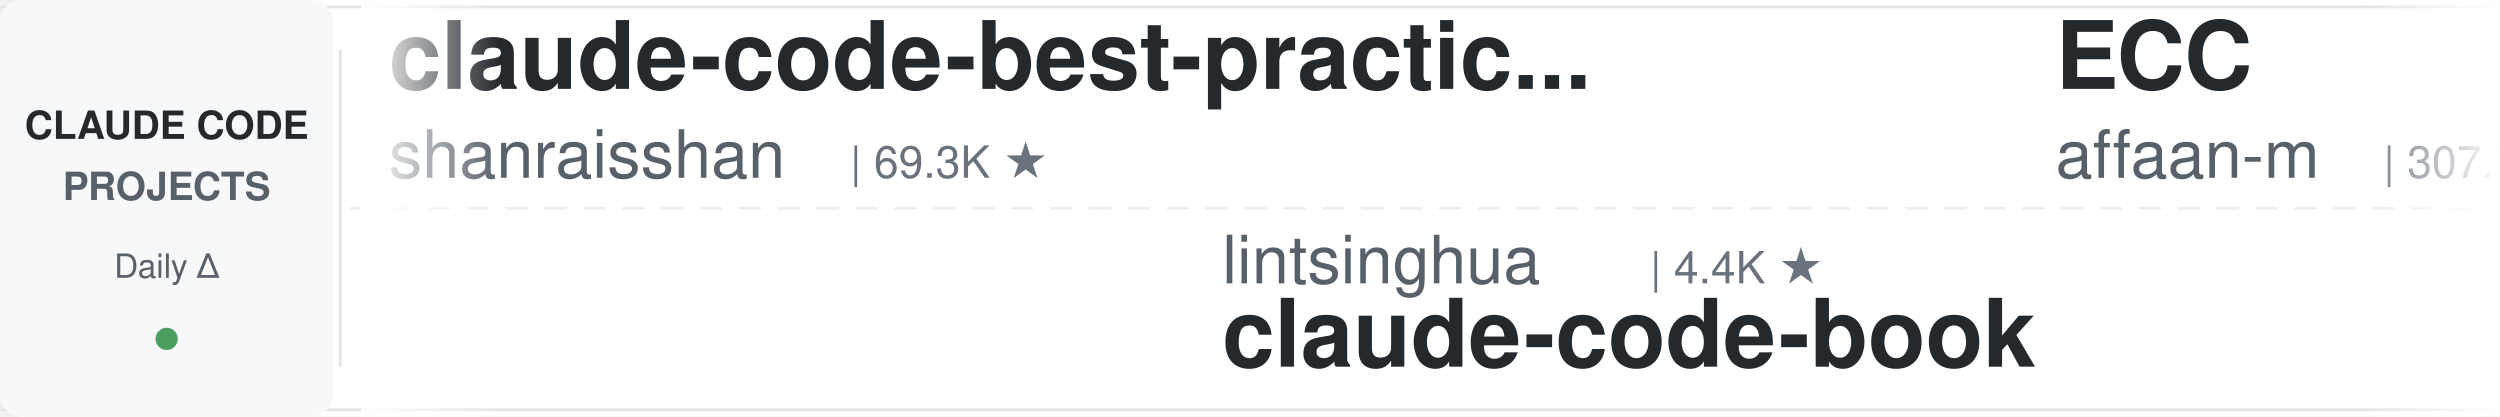
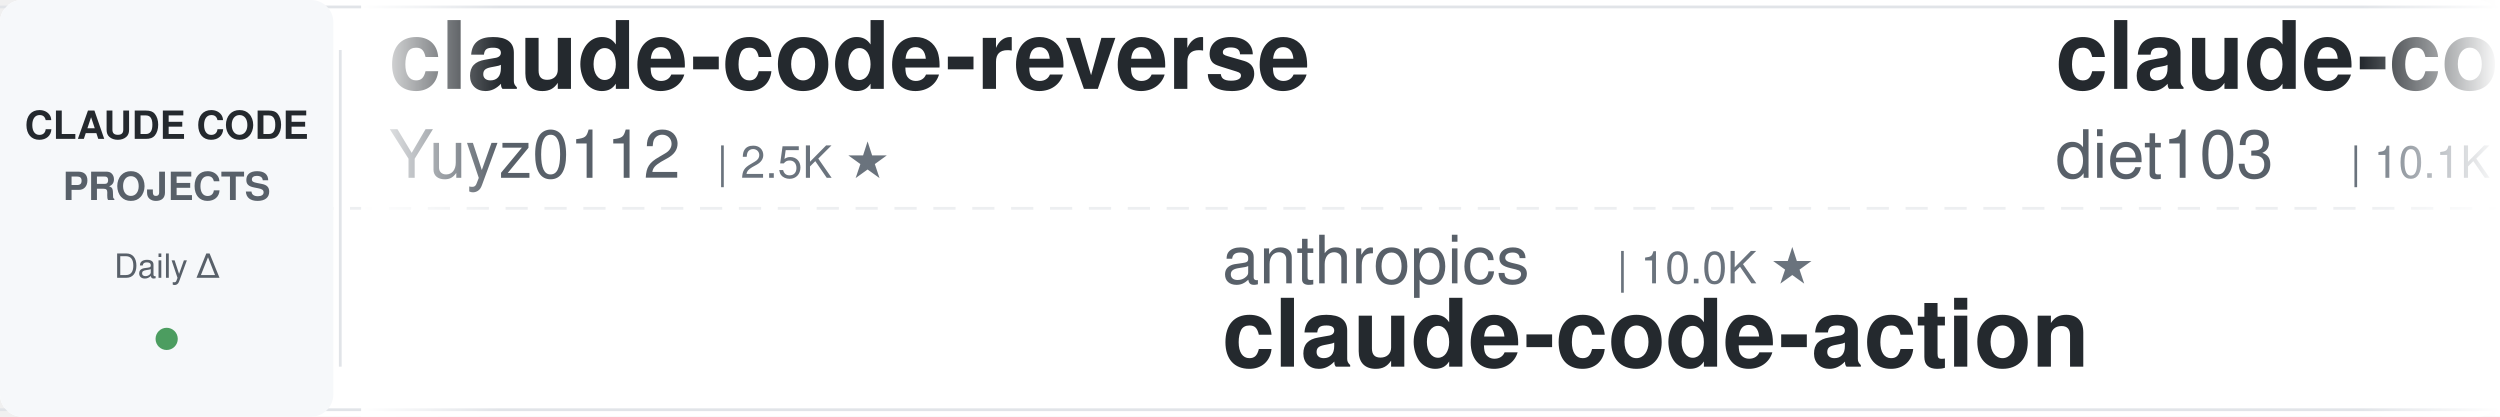
<svg xmlns="http://www.w3.org/2000/svg" width="900" height="150">
  <defs>
    <linearGradient id="leftFade" x1="0%" y1="0%" x2="100%" y2="0%">
      <stop offset="0%" style="stop-color:#ffffff;stop-opacity:1" />
      <stop offset="100%" style="stop-color:#ffffff;stop-opacity:0" />
    </linearGradient>
    <linearGradient id="rightFade" x1="0%" y1="0%" x2="100%" y2="0%">
      <stop offset="0%" style="stop-color:#ffffff;stop-opacity:0" />
      <stop offset="100%" style="stop-color:#ffffff;stop-opacity:1" />
    </linearGradient>
  </defs>
  <rect width="900" height="150" fill="#ffffff" rx="8" />
  <rect x="0" y="2" width="900" height="1" fill="#e1e4e8" />
  <rect x="0" y="147" width="900" height="1" fill="#e1e4e8" />
  <line x1="0" y1="75" x2="900" y2="75" stroke="#e1e4e8" stroke-width="1" stroke-dasharray="8 6" opacity="0.6" />
  <rect x="0" y="0" width="120" height="150" fill="#f6f8fa" rx="8" />
  <text x="60" y="50" font-family="-apple-system, BlinkMacSystemFont, 'Segoe UI', Helvetica, Arial, sans-serif" font-size="14" font-weight="600" fill="#24292e" text-anchor="middle">CLAUDE CODE</text>
  <text x="60" y="72" font-family="-apple-system, BlinkMacSystemFont, 'Segoe UI', Helvetica, Arial, sans-serif" font-size="14" font-weight="600" fill="#586069" text-anchor="middle">PROJECTS</text>
  <text x="60" y="100" font-family="-apple-system, BlinkMacSystemFont, 'Segoe UI', Helvetica, Arial, sans-serif" font-size="12" font-weight="500" fill="#586069" text-anchor="middle">Daily Δ</text>
  <circle cx="60" cy="122" r="4" fill="#22863a" opacity="0.8" />
  <rect x="122" y="18" width="1" height="114" fill="#e1e4e8" />
  <clipPath id="tickerClip">
    <rect x="130" y="0" width="770" height="150" />
  </clipPath>
  <g clip-path="url(#tickerClip)">
    <g id="tickerItems">
      <animateTransform attributeName="transform" attributeType="XML" type="translate" from="0 0" to="-3000 0" dur="54s" repeatCount="indefinite" />
      <g transform="translate(0, 0)">
-         <text x="140" y="32" font-family="-apple-system, BlinkMacSystemFont, 'Segoe UI', Helvetica, Arial, sans-serif" font-size="34" font-weight="600" fill="#24292e">claude-code-best-practic...</text>
-         <text x="140" y="64" font-family="-apple-system, BlinkMacSystemFont, 'Segoe UI', Helvetica, Arial, sans-serif" font-size="24" font-weight="400" fill="#586069">shanraisshan</text>
-         <text x="306" y="64" font-family="-apple-system, BlinkMacSystemFont, 'Segoe UI', Helvetica, Arial, sans-serif" font-size="16" font-weight="500" fill="#6a737d">| 69.3K ★</text>
+         <text x="140" y="32" font-family="-apple-system, BlinkMacSystemFont, 'Segoe UI', Helvetica, Arial, sans-serif" font-size="34" font-weight="600" fill="#24292e">claude-code-reverse</text>
+         <text x="140" y="64" font-family="-apple-system, BlinkMacSystemFont, 'Segoe UI', Helvetica, Arial, sans-serif" font-size="24" font-weight="400" fill="#586069">Yuyz0112</text>
+         <text x="258" y="64" font-family="-apple-system, BlinkMacSystemFont, 'Segoe UI', Helvetica, Arial, sans-serif" font-size="16" font-weight="500" fill="#6a737d">| 2.5K ★</text>
      </g>
      <g transform="translate(300, 0)">
-         <text x="140" y="102" font-family="-apple-system, BlinkMacSystemFont, 'Segoe UI', Helvetica, Arial, sans-serif" font-size="24" font-weight="400" fill="#586069">lintsinghua</text>
-         <text x="294" y="102" font-family="-apple-system, BlinkMacSystemFont, 'Segoe UI', Helvetica, Arial, sans-serif" font-size="16" font-weight="500" fill="#6a737d">| 4.4K ★</text>
-         <text x="140" y="132" font-family="-apple-system, BlinkMacSystemFont, 'Segoe UI', Helvetica, Arial, sans-serif" font-size="34" font-weight="600" fill="#24292e">claude-code-book</text>
+         <text x="140" y="102" font-family="-apple-system, BlinkMacSystemFont, 'Segoe UI', Helvetica, Arial, sans-serif" font-size="24" font-weight="400" fill="#586069">anthropics</text>
+         <text x="282" y="102" font-family="-apple-system, BlinkMacSystemFont, 'Segoe UI', Helvetica, Arial, sans-serif" font-size="16" font-weight="500" fill="#6a737d">| 10.0K ★</text>
+         <text x="140" y="132" font-family="-apple-system, BlinkMacSystemFont, 'Segoe UI', Helvetica, Arial, sans-serif" font-size="34" font-weight="600" fill="#24292e">claude-code-action</text>
      </g>
      <g transform="translate(600, 0)">
-         <text x="140" y="32" font-family="-apple-system, BlinkMacSystemFont, 'Segoe UI', Helvetica, Arial, sans-serif" font-size="34" font-weight="600" fill="#24292e">ECC</text>
-         <text x="140" y="64" font-family="-apple-system, BlinkMacSystemFont, 'Segoe UI', Helvetica, Arial, sans-serif" font-size="24" font-weight="400" fill="#586069">affaan-m</text>
-         <text x="258" y="64" font-family="-apple-system, BlinkMacSystemFont, 'Segoe UI', Helvetica, Arial, sans-serif" font-size="16" font-weight="500" fill="#6a737d">| 307.7K ★</text>
+         <text x="140" y="32" font-family="-apple-system, BlinkMacSystemFont, 'Segoe UI', Helvetica, Arial, sans-serif" font-size="34" font-weight="600" fill="#24292e">claude-code-infrastructu...</text>
+         <text x="140" y="64" font-family="-apple-system, BlinkMacSystemFont, 'Segoe UI', Helvetica, Arial, sans-serif" font-size="24" font-weight="400" fill="#586069">diet103</text>
+         <text x="246" y="64" font-family="-apple-system, BlinkMacSystemFont, 'Segoe UI', Helvetica, Arial, sans-serif" font-size="16" font-weight="500" fill="#6a737d">| 10.1K ★</text>
      </g>
      <g transform="translate(900, 0)">
-         <text x="140" y="102" font-family="-apple-system, BlinkMacSystemFont, 'Segoe UI', Helvetica, Arial, sans-serif" font-size="24" font-weight="400" fill="#586069">luyao618</text>
-         <text x="258" y="102" font-family="-apple-system, BlinkMacSystemFont, 'Segoe UI', Helvetica, Arial, sans-serif" font-size="16" font-weight="500" fill="#6a737d">| 1.7K ★</text>
-         <text x="140" y="132" font-family="-apple-system, BlinkMacSystemFont, 'Segoe UI', Helvetica, Arial, sans-serif" font-size="34" font-weight="600" fill="#24292e">Claude-Code-Source-Study</text>
+         <text x="140" y="102" font-family="-apple-system, BlinkMacSystemFont, 'Segoe UI', Helvetica, Arial, sans-serif" font-size="24" font-weight="400" fill="#586069">ding113</text>
+         <text x="246" y="102" font-family="-apple-system, BlinkMacSystemFont, 'Segoe UI', Helvetica, Arial, sans-serif" font-size="16" font-weight="500" fill="#6a737d">| 3.4K ★</text>
+         <text x="140" y="132" font-family="-apple-system, BlinkMacSystemFont, 'Segoe UI', Helvetica, Arial, sans-serif" font-size="34" font-weight="600" fill="#24292e">claude-code-hub</text>
      </g>
      <g transform="translate(1200, 0)">
-         <text x="140" y="32" font-family="-apple-system, BlinkMacSystemFont, 'Segoe UI', Helvetica, Arial, sans-serif" font-size="34" font-weight="600" fill="#24292e">claude-code-hub</text>
-         <text x="140" y="64" font-family="-apple-system, BlinkMacSystemFont, 'Segoe UI', Helvetica, Arial, sans-serif" font-size="24" font-weight="400" fill="#586069">ding113</text>
-         <text x="246" y="64" font-family="-apple-system, BlinkMacSystemFont, 'Segoe UI', Helvetica, Arial, sans-serif" font-size="16" font-weight="500" fill="#6a737d">| 3.4K ★</text>
+         <text x="140" y="32" font-family="-apple-system, BlinkMacSystemFont, 'Segoe UI', Helvetica, Arial, sans-serif" font-size="34" font-weight="600" fill="#24292e">Claude-Code-Usage-Monito...</text>
+         <text x="140" y="64" font-family="-apple-system, BlinkMacSystemFont, 'Segoe UI', Helvetica, Arial, sans-serif" font-size="24" font-weight="400" fill="#586069">Maciek-roboblog</text>
+         <text x="342" y="64" font-family="-apple-system, BlinkMacSystemFont, 'Segoe UI', Helvetica, Arial, sans-serif" font-size="16" font-weight="500" fill="#6a737d">| 8.8K ★</text>
      </g>
      <g transform="translate(1500, 0)">
-         <text x="140" y="102" font-family="-apple-system, BlinkMacSystemFont, 'Segoe UI', Helvetica, Arial, sans-serif" font-size="24" font-weight="400" fill="#586069">zebbern</text>
-         <text x="246" y="102" font-family="-apple-system, BlinkMacSystemFont, 'Segoe UI', Helvetica, Arial, sans-serif" font-size="16" font-weight="500" fill="#6a737d">| 4.7K ★</text>
-         <text x="140" y="132" font-family="-apple-system, BlinkMacSystemFont, 'Segoe UI', Helvetica, Arial, sans-serif" font-size="34" font-weight="600" fill="#24292e">claude-code-guide</text>
+         <text x="140" y="102" font-family="-apple-system, BlinkMacSystemFont, 'Segoe UI', Helvetica, Arial, sans-serif" font-size="24" font-weight="400" fill="#586069">AprilNEA</text>
+         <text x="258" y="102" font-family="-apple-system, BlinkMacSystemFont, 'Segoe UI', Helvetica, Arial, sans-serif" font-size="16" font-weight="500" fill="#6a737d">| 393 ★</text>
+         <text x="140" y="132" font-family="-apple-system, BlinkMacSystemFont, 'Segoe UI', Helvetica, Arial, sans-serif" font-size="34" font-weight="600" fill="#24292e">claude-code-source</text>
      </g>
      <g transform="translate(1800, 0)">
-         <text x="140" y="32" font-family="-apple-system, BlinkMacSystemFont, 'Segoe UI', Helvetica, Arial, sans-serif" font-size="34" font-weight="600" fill="#24292e">claude-coder</text>
-         <text x="140" y="64" font-family="-apple-system, BlinkMacSystemFont, 'Segoe UI', Helvetica, Arial, sans-serif" font-size="24" font-weight="400" fill="#586069">kodu-ai</text>
-         <text x="246" y="64" font-family="-apple-system, BlinkMacSystemFont, 'Segoe UI', Helvetica, Arial, sans-serif" font-size="16" font-weight="500" fill="#6a737d">| 5.2K ★</text>
+         <text x="140" y="32" font-family="-apple-system, BlinkMacSystemFont, 'Segoe UI', Helvetica, Arial, sans-serif" font-size="34" font-weight="600" fill="#24292e">awesome-claude-code-suba...</text>
+         <text x="140" y="64" font-family="-apple-system, BlinkMacSystemFont, 'Segoe UI', Helvetica, Arial, sans-serif" font-size="24" font-weight="400" fill="#586069">VoltAgent</text>
+         <text x="270" y="64" font-family="-apple-system, BlinkMacSystemFont, 'Segoe UI', Helvetica, Arial, sans-serif" font-size="16" font-weight="500" fill="#6a737d">| 26.7K ★</text>
      </g>
      <g transform="translate(2100, 0)">
-         <text x="140" y="102" font-family="-apple-system, BlinkMacSystemFont, 'Segoe UI', Helvetica, Arial, sans-serif" font-size="24" font-weight="400" fill="#586069">disler</text>
-         <text x="234" y="102" font-family="-apple-system, BlinkMacSystemFont, 'Segoe UI', Helvetica, Arial, sans-serif" font-size="16" font-weight="500" fill="#6a737d">| 1.7K ★</text>
-         <text x="140" y="132" font-family="-apple-system, BlinkMacSystemFont, 'Segoe UI', Helvetica, Arial, sans-serif" font-size="34" font-weight="600" fill="#24292e">pi-vs-claude-code</text>
+         <text x="140" y="102" font-family="-apple-system, BlinkMacSystemFont, 'Segoe UI', Helvetica, Arial, sans-serif" font-size="24" font-weight="400" fill="#586069">hangsman</text>
+         <text x="258" y="102" font-family="-apple-system, BlinkMacSystemFont, 'Segoe UI', Helvetica, Arial, sans-serif" font-size="16" font-weight="500" fill="#6a737d">| 798 ★</text>
+         <text x="140" y="132" font-family="-apple-system, BlinkMacSystemFont, 'Segoe UI', Helvetica, Arial, sans-serif" font-size="34" font-weight="600" fill="#24292e">claude-code-source</text>
      </g>
      <g transform="translate(2400, 0)">
-         <text x="140" y="32" font-family="-apple-system, BlinkMacSystemFont, 'Segoe UI', Helvetica, Arial, sans-serif" font-size="34" font-weight="600" fill="#24292e">claude-code-prompts</text>
-         <text x="140" y="64" font-family="-apple-system, BlinkMacSystemFont, 'Segoe UI', Helvetica, Arial, sans-serif" font-size="24" font-weight="400" fill="#586069">repowise-dev</text>
-         <text x="306" y="64" font-family="-apple-system, BlinkMacSystemFont, 'Segoe UI', Helvetica, Arial, sans-serif" font-size="16" font-weight="500" fill="#6a737d">| 1.2K ★</text>
+         <text x="140" y="32" font-family="-apple-system, BlinkMacSystemFont, 'Segoe UI', Helvetica, Arial, sans-serif" font-size="34" font-weight="600" fill="#24292e">claude-code-guide</text>
+         <text x="140" y="64" font-family="-apple-system, BlinkMacSystemFont, 'Segoe UI', Helvetica, Arial, sans-serif" font-size="24" font-weight="400" fill="#586069">zebbern</text>
+         <text x="246" y="64" font-family="-apple-system, BlinkMacSystemFont, 'Segoe UI', Helvetica, Arial, sans-serif" font-size="16" font-weight="500" fill="#6a737d">| 4.7K ★</text>
      </g>
      <g transform="translate(2700, 0)">
-         <text x="140" y="102" font-family="-apple-system, BlinkMacSystemFont, 'Segoe UI', Helvetica, Arial, sans-serif" font-size="24" font-weight="400" fill="#586069">wesammustafa</text>
-         <text x="306" y="102" font-family="-apple-system, BlinkMacSystemFont, 'Segoe UI', Helvetica, Arial, sans-serif" font-size="16" font-weight="500" fill="#6a737d">| 3.7K ★</text>
-         <text x="140" y="132" font-family="-apple-system, BlinkMacSystemFont, 'Segoe UI', Helvetica, Arial, sans-serif" font-size="34" font-weight="600" fill="#24292e">Claude-Code-Quest</text>
+         <text x="140" y="102" font-family="-apple-system, BlinkMacSystemFont, 'Segoe UI', Helvetica, Arial, sans-serif" font-size="24" font-weight="400" fill="#586069">ccplugins</text>
+         <text x="270" y="102" font-family="-apple-system, BlinkMacSystemFont, 'Segoe UI', Helvetica, Arial, sans-serif" font-size="16" font-weight="500" fill="#6a737d">| 1.0K ★</text>
+         <text x="140" y="132" font-family="-apple-system, BlinkMacSystemFont, 'Segoe UI', Helvetica, Arial, sans-serif" font-size="34" font-weight="600" fill="#24292e">awesome-claude-code-plug...</text>
      </g>
      <g transform="translate(3000, 0)">
-         <text x="140" y="32" font-family="-apple-system, BlinkMacSystemFont, 'Segoe UI', Helvetica, Arial, sans-serif" font-size="34" font-weight="600" fill="#24292e">claude-code-best-practic...</text>
-         <text x="140" y="64" font-family="-apple-system, BlinkMacSystemFont, 'Segoe UI', Helvetica, Arial, sans-serif" font-size="24" font-weight="400" fill="#586069">shanraisshan</text>
-         <text x="306" y="64" font-family="-apple-system, BlinkMacSystemFont, 'Segoe UI', Helvetica, Arial, sans-serif" font-size="16" font-weight="500" fill="#6a737d">| 69.3K ★</text>
+         <text x="140" y="32" font-family="-apple-system, BlinkMacSystemFont, 'Segoe UI', Helvetica, Arial, sans-serif" font-size="34" font-weight="600" fill="#24292e">claude-code-reverse</text>
+         <text x="140" y="64" font-family="-apple-system, BlinkMacSystemFont, 'Segoe UI', Helvetica, Arial, sans-serif" font-size="24" font-weight="400" fill="#586069">Yuyz0112</text>
+         <text x="258" y="64" font-family="-apple-system, BlinkMacSystemFont, 'Segoe UI', Helvetica, Arial, sans-serif" font-size="16" font-weight="500" fill="#6a737d">| 2.5K ★</text>
      </g>
      <g transform="translate(3300, 0)">
-         <text x="140" y="102" font-family="-apple-system, BlinkMacSystemFont, 'Segoe UI', Helvetica, Arial, sans-serif" font-size="24" font-weight="400" fill="#586069">lintsinghua</text>
-         <text x="294" y="102" font-family="-apple-system, BlinkMacSystemFont, 'Segoe UI', Helvetica, Arial, sans-serif" font-size="16" font-weight="500" fill="#6a737d">| 4.4K ★</text>
-         <text x="140" y="132" font-family="-apple-system, BlinkMacSystemFont, 'Segoe UI', Helvetica, Arial, sans-serif" font-size="34" font-weight="600" fill="#24292e">claude-code-book</text>
+         <text x="140" y="102" font-family="-apple-system, BlinkMacSystemFont, 'Segoe UI', Helvetica, Arial, sans-serif" font-size="24" font-weight="400" fill="#586069">anthropics</text>
+         <text x="282" y="102" font-family="-apple-system, BlinkMacSystemFont, 'Segoe UI', Helvetica, Arial, sans-serif" font-size="16" font-weight="500" fill="#6a737d">| 10.0K ★</text>
+         <text x="140" y="132" font-family="-apple-system, BlinkMacSystemFont, 'Segoe UI', Helvetica, Arial, sans-serif" font-size="34" font-weight="600" fill="#24292e">claude-code-action</text>
      </g>
      <g transform="translate(3600, 0)">
-         <text x="140" y="32" font-family="-apple-system, BlinkMacSystemFont, 'Segoe UI', Helvetica, Arial, sans-serif" font-size="34" font-weight="600" fill="#24292e">ECC</text>
-         <text x="140" y="64" font-family="-apple-system, BlinkMacSystemFont, 'Segoe UI', Helvetica, Arial, sans-serif" font-size="24" font-weight="400" fill="#586069">affaan-m</text>
-         <text x="258" y="64" font-family="-apple-system, BlinkMacSystemFont, 'Segoe UI', Helvetica, Arial, sans-serif" font-size="16" font-weight="500" fill="#6a737d">| 307.7K ★</text>
+         <text x="140" y="32" font-family="-apple-system, BlinkMacSystemFont, 'Segoe UI', Helvetica, Arial, sans-serif" font-size="34" font-weight="600" fill="#24292e">claude-code-infrastructu...</text>
+         <text x="140" y="64" font-family="-apple-system, BlinkMacSystemFont, 'Segoe UI', Helvetica, Arial, sans-serif" font-size="24" font-weight="400" fill="#586069">diet103</text>
+         <text x="246" y="64" font-family="-apple-system, BlinkMacSystemFont, 'Segoe UI', Helvetica, Arial, sans-serif" font-size="16" font-weight="500" fill="#6a737d">| 10.1K ★</text>
      </g>
      <g transform="translate(3900, 0)">
-         <text x="140" y="102" font-family="-apple-system, BlinkMacSystemFont, 'Segoe UI', Helvetica, Arial, sans-serif" font-size="24" font-weight="400" fill="#586069">luyao618</text>
-         <text x="258" y="102" font-family="-apple-system, BlinkMacSystemFont, 'Segoe UI', Helvetica, Arial, sans-serif" font-size="16" font-weight="500" fill="#6a737d">| 1.7K ★</text>
-         <text x="140" y="132" font-family="-apple-system, BlinkMacSystemFont, 'Segoe UI', Helvetica, Arial, sans-serif" font-size="34" font-weight="600" fill="#24292e">Claude-Code-Source-Study</text>
+         <text x="140" y="102" font-family="-apple-system, BlinkMacSystemFont, 'Segoe UI', Helvetica, Arial, sans-serif" font-size="24" font-weight="400" fill="#586069">ding113</text>
+         <text x="246" y="102" font-family="-apple-system, BlinkMacSystemFont, 'Segoe UI', Helvetica, Arial, sans-serif" font-size="16" font-weight="500" fill="#6a737d">| 3.4K ★</text>
+         <text x="140" y="132" font-family="-apple-system, BlinkMacSystemFont, 'Segoe UI', Helvetica, Arial, sans-serif" font-size="34" font-weight="600" fill="#24292e">claude-code-hub</text>
      </g>
    </g>
  </g>
  <rect x="130" y="0" width="50" height="150" fill="url(#leftFade)" />
  <rect x="850" y="0" width="50" height="150" fill="url(#rightFade)" />
</svg>
